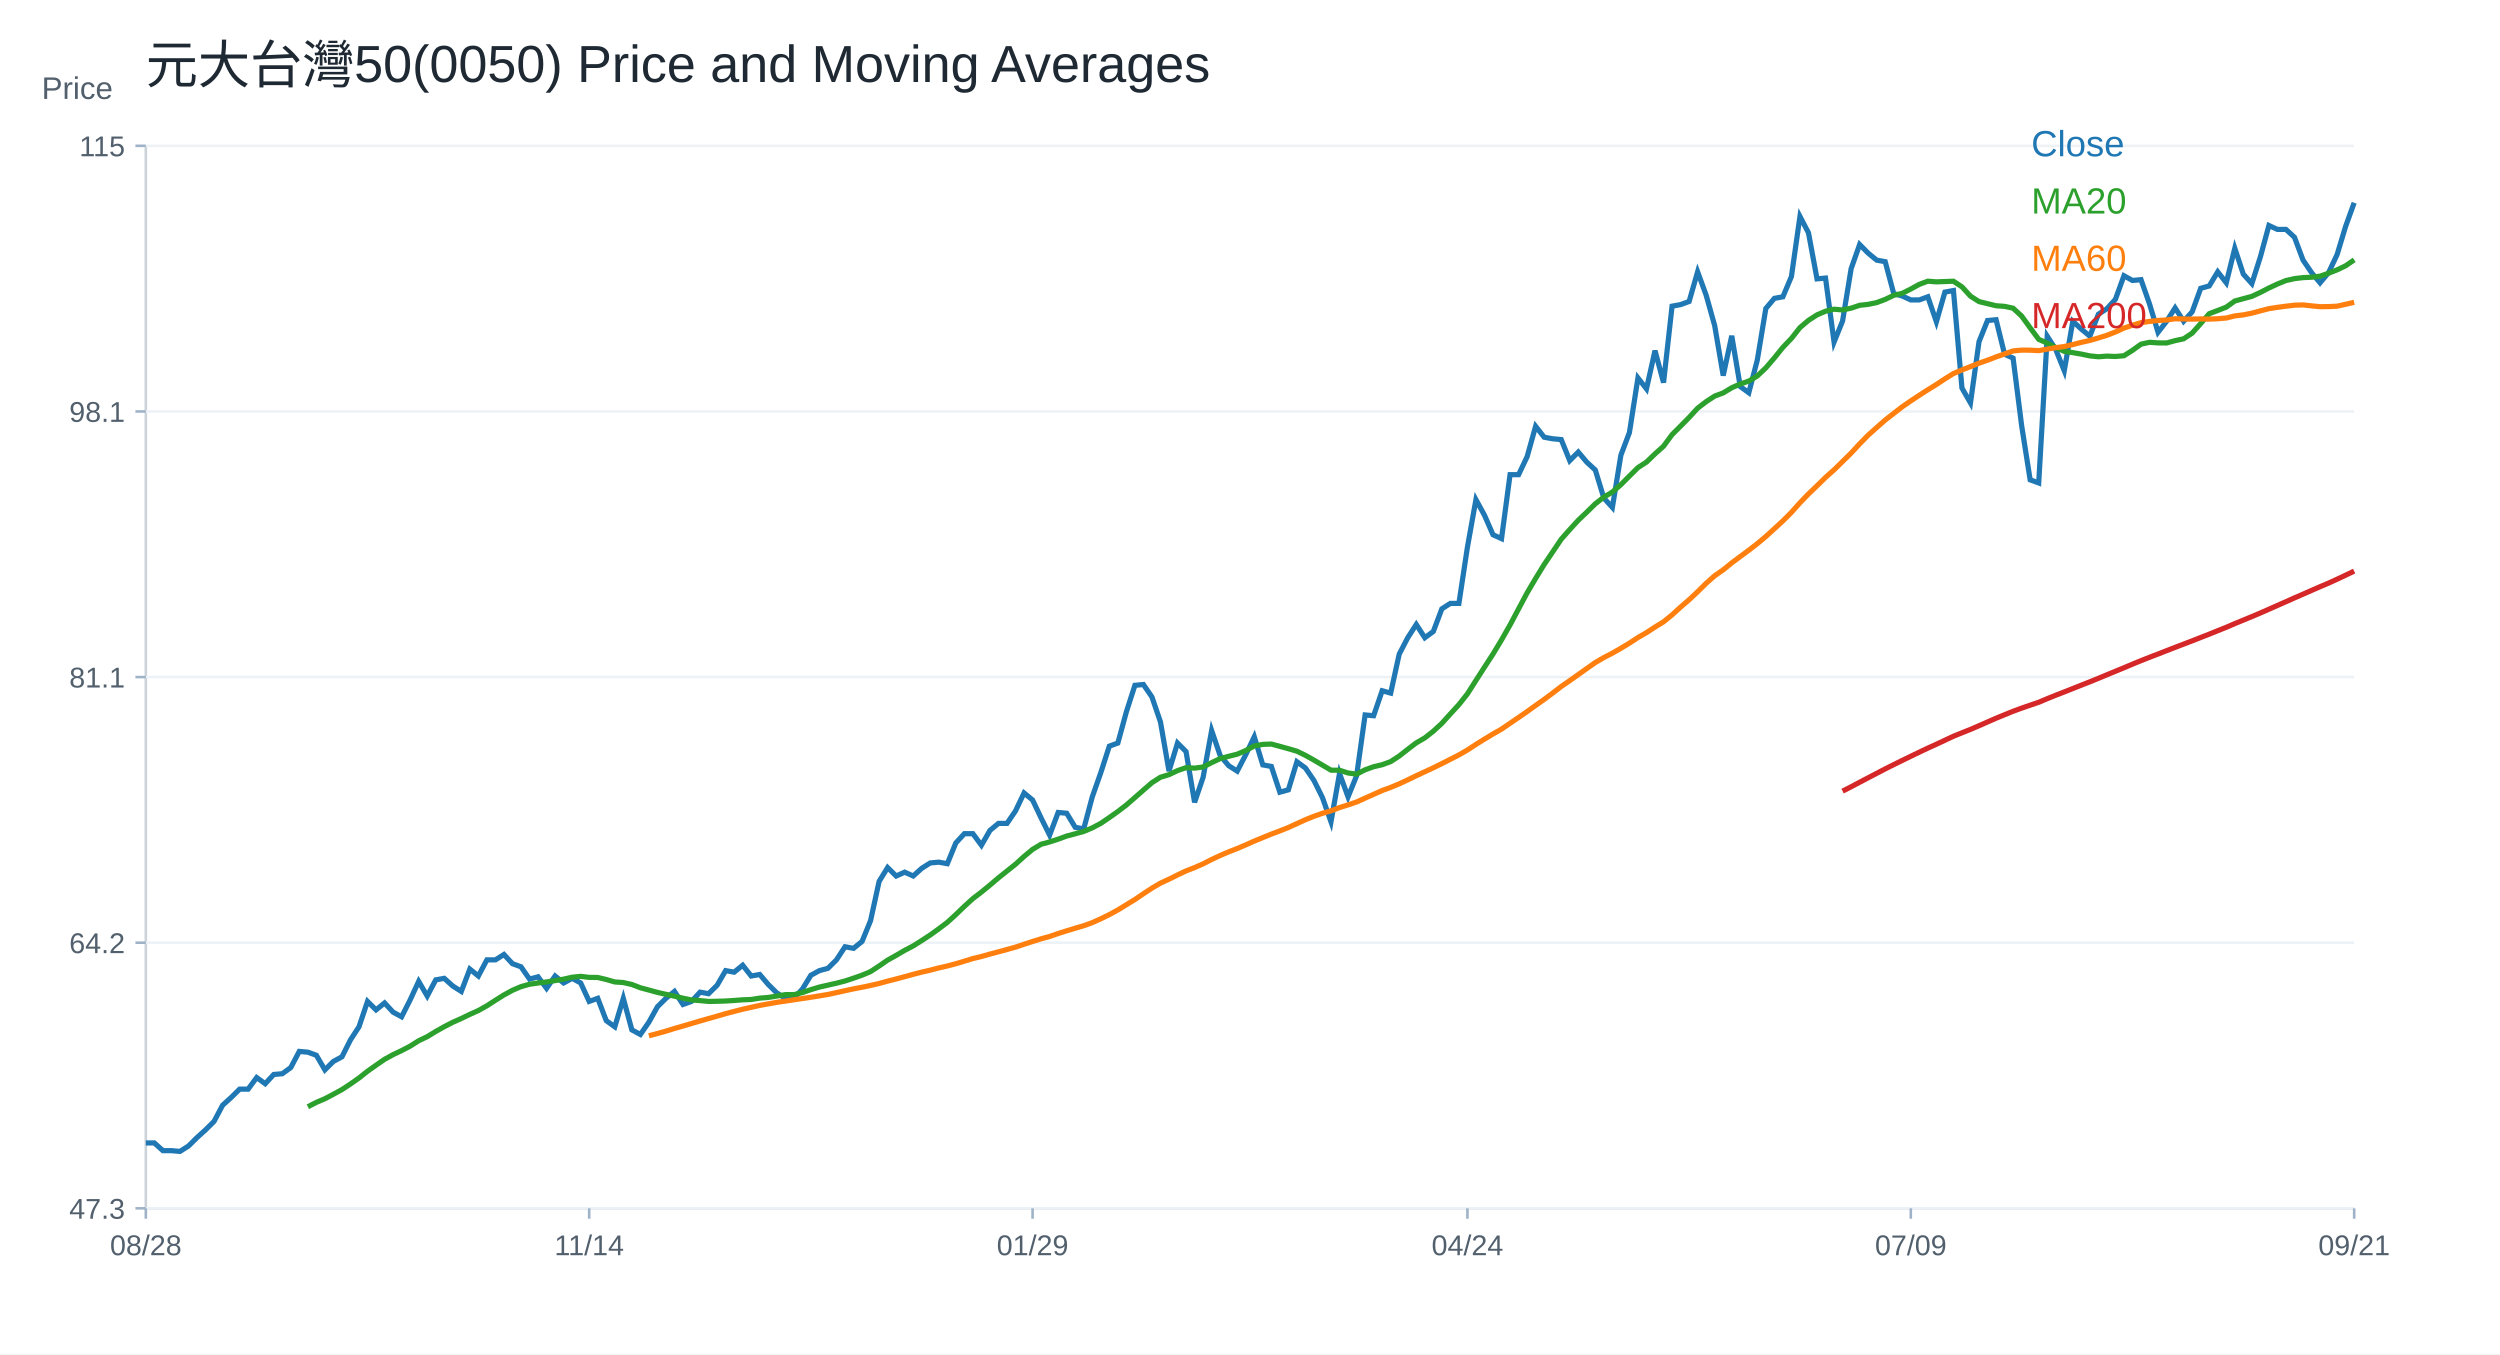
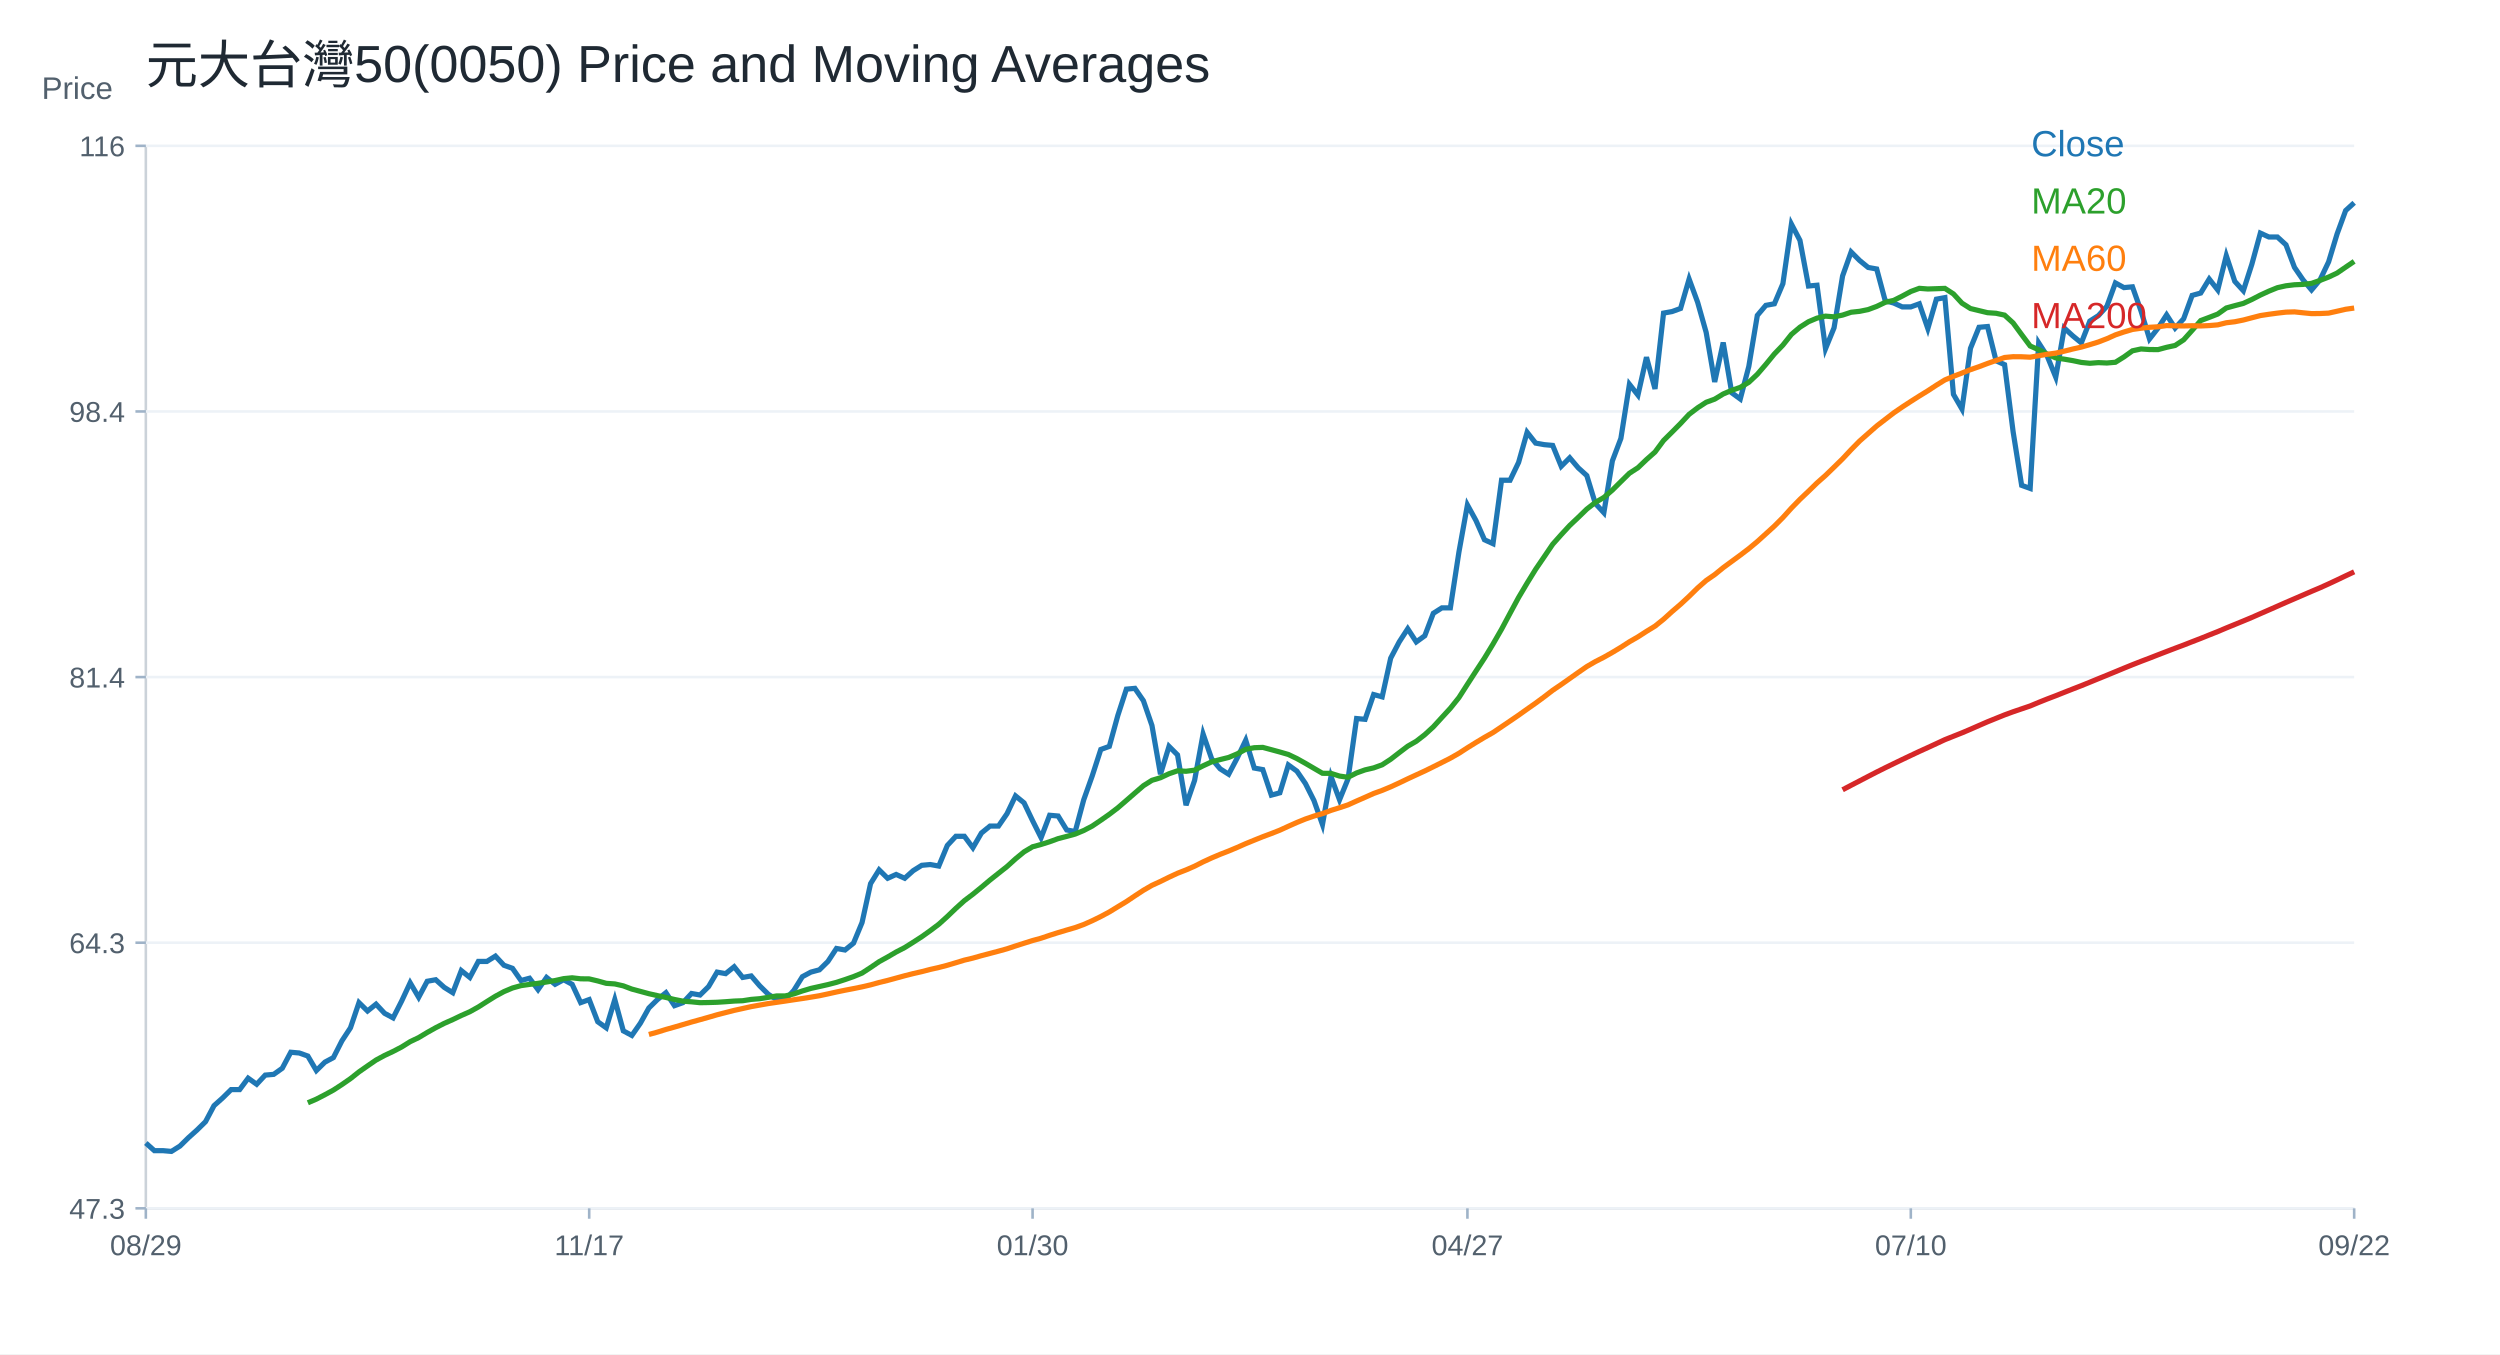
<svg xmlns="http://www.w3.org/2000/svg" width="960" height="520" viewBox="0 0 960 520">
  <rect width="100%" height="100%" fill="white" />
  <text x="56.00" y="32.00" font-size="20" font-family="Arial" fill="#1f2933" text-anchor="start">元大台灣50(0050) Price and Moving Averages</text>
  <line x1="56" y1="464" x2="904" y2="464" stroke="#cbd2d9" />
  <line x1="56" y1="56" x2="56" y2="464" stroke="#cbd2d9" />
  <text x="16.00" y="38.00" font-size="12" font-family="Arial" fill="#52606d" text-anchor="start">Price</text>
  <line x1="56" y1="464.00" x2="904" y2="464.00" stroke="#edf2f7" />
  <line x1="52" y1="464.00" x2="56" y2="464.00" stroke="#9fb3c8" />
  <text x="48.00" y="468.00" font-size="11" font-family="Arial" fill="#52606d" text-anchor="end">47.3</text>
  <line x1="56" y1="362.00" x2="904" y2="362.00" stroke="#edf2f7" />
  <line x1="52" y1="362.00" x2="56" y2="362.00" stroke="#9fb3c8" />
-   <text x="48.00" y="366.00" font-size="11" font-family="Arial" fill="#52606d" text-anchor="end">64.2</text>
+   <text x="48.00" y="366.00" font-size="11" font-family="Arial" fill="#52606d" text-anchor="end">64.3</text>
  <line x1="56" y1="260.00" x2="904" y2="260.00" stroke="#edf2f7" />
  <line x1="52" y1="260.00" x2="56" y2="260.00" stroke="#9fb3c8" />
-   <text x="48.00" y="264.00" font-size="11" font-family="Arial" fill="#52606d" text-anchor="end">81.1</text>
+   <text x="48.00" y="264.00" font-size="11" font-family="Arial" fill="#52606d" text-anchor="end">81.4</text>
  <line x1="56" y1="158.00" x2="904" y2="158.00" stroke="#edf2f7" />
  <line x1="52" y1="158.00" x2="56" y2="158.00" stroke="#9fb3c8" />
-   <text x="48.00" y="162.00" font-size="11" font-family="Arial" fill="#52606d" text-anchor="end">98.1</text>
+   <text x="48.00" y="162.00" font-size="11" font-family="Arial" fill="#52606d" text-anchor="end">98.4</text>
  <line x1="56" y1="56.00" x2="904" y2="56.00" stroke="#edf2f7" />
  <line x1="52" y1="56.00" x2="56" y2="56.00" stroke="#9fb3c8" />
-   <text x="48.00" y="60.00" font-size="11" font-family="Arial" fill="#52606d" text-anchor="end">115</text>
+   <text x="48.00" y="60.00" font-size="11" font-family="Arial" fill="#52606d" text-anchor="end">116</text>
  <line x1="56.00" y1="464" x2="56.00" y2="468" stroke="#9fb3c8" />
-   <text x="56.00" y="482.00" font-size="11" font-family="Arial" fill="#52606d" text-anchor="middle">08/28</text>
+   <text x="56.00" y="482.00" font-size="11" font-family="Arial" fill="#52606d" text-anchor="middle">08/29</text>
  <line x1="226.25" y1="464" x2="226.25" y2="468" stroke="#9fb3c8" />
-   <text x="226.25" y="482.00" font-size="11" font-family="Arial" fill="#52606d" text-anchor="middle">11/14</text>
+   <text x="226.25" y="482.00" font-size="11" font-family="Arial" fill="#52606d" text-anchor="middle">11/17</text>
  <line x1="396.51" y1="464" x2="396.51" y2="468" stroke="#9fb3c8" />
-   <text x="396.51" y="482.00" font-size="11" font-family="Arial" fill="#52606d" text-anchor="middle">01/29</text>
+   <text x="396.51" y="482.00" font-size="11" font-family="Arial" fill="#52606d" text-anchor="middle">01/30</text>
  <line x1="563.49" y1="464" x2="563.49" y2="468" stroke="#9fb3c8" />
-   <text x="563.49" y="482.00" font-size="11" font-family="Arial" fill="#52606d" text-anchor="middle">04/24</text>
+   <text x="563.49" y="482.00" font-size="11" font-family="Arial" fill="#52606d" text-anchor="middle">04/27</text>
  <line x1="733.75" y1="464" x2="733.75" y2="468" stroke="#9fb3c8" />
-   <text x="733.75" y="482.00" font-size="11" font-family="Arial" fill="#52606d" text-anchor="middle">07/09</text>
+   <text x="733.75" y="482.00" font-size="11" font-family="Arial" fill="#52606d" text-anchor="middle">07/10</text>
  <line x1="904.00" y1="464" x2="904.00" y2="468" stroke="#9fb3c8" />
-   <text x="904.00" y="482.00" font-size="11" font-family="Arial" fill="#52606d" text-anchor="middle">09/21</text>
-   <polyline fill="none" stroke="#1f77b4" stroke-width="2" points="56.00,438.89 59.27,438.89 62.55,441.85 65.82,441.85 69.10,442.14 72.37,440.08 75.64,436.83 78.92,433.87 82.19,430.62 85.47,424.42 88.74,421.46 92.02,418.22 95.29,418.22 98.56,413.78 101.84,416.15 105.11,412.60 108.39,412.31 111.66,409.94 114.93,403.74 118.21,404.04 121.48,405.22 124.76,410.83 128.03,407.58 131.31,405.81 134.58,399.31 137.85,394.29 141.13,384.54 144.40,387.79 147.68,385.13 150.95,388.67 154.22,390.45 157.50,383.95 160.77,376.86 164.05,382.47 167.32,376.27 170.59,375.68 173.87,378.63 177.14,380.70 180.42,372.13 183.69,374.79 186.97,368.59 190.24,368.59 193.51,366.52 196.79,370.06 200.06,371.25 203.34,375.97 206.61,375.09 209.88,379.52 213.16,374.79 216.43,377.45 219.71,375.68 222.98,377.45 226.25,384.54 229.53,383.36 232.80,391.92 236.08,394.29 239.35,383.36 242.63,395.47 245.90,397.24 249.17,392.51 252.45,386.61 255.72,383.36 259.00,380.70 262.27,385.72 265.54,384.54 268.82,380.99 272.09,381.58 275.37,378.34 278.64,372.72 281.92,373.31 285.19,370.65 288.46,374.79 291.74,374.20 295.01,378.04 298.29,381.29 301.56,383.36 304.83,383.36 308.11,379.81 311.38,374.50 314.66,372.72 317.93,371.84 321.20,368.59 324.48,363.57 327.75,364.16 331.03,361.50 334.30,353.52 337.58,338.46 340.85,333.14 344.12,336.39 347.40,334.91 350.67,336.39 353.95,333.43 357.22,331.37 360.49,331.07 363.77,331.66 367.04,323.69 370.32,320.14 373.59,320.14 376.86,324.57 380.14,318.88 383.41,316.18 386.69,316.18 389.96,311.39 393.24,304.50 396.51,307.20 399.78,314.09 403.06,320.68 406.33,311.99 409.61,312.29 412.88,317.68 416.15,318.28 419.43,306.00 422.70,296.71 425.98,286.53 429.25,285.33 432.53,273.34 435.80,263.16 439.07,262.86 442.35,267.65 445.62,277.24 448.90,296.11 452.17,285.33 455.44,288.62 458.72,308.10 461.99,298.51 465.27,280.53 468.54,290.12 471.81,294.02 475.09,296.11 478.36,289.82 481.64,282.93 484.91,293.72 488.19,294.31 491.46,304.20 494.73,303.30 498.01,292.52 501.28,294.91 504.56,299.71 507.83,306.30 511.10,315.58 514.38,297.01 517.65,306.00 520.93,297.91 524.20,274.54 527.47,274.84 530.75,265.26 534.02,266.15 537.30,251.18 540.57,244.89 543.85,239.79 547.12,244.89 550.39,242.49 553.67,233.80 556.94,231.70 560.22,231.70 563.49,210.13 566.76,191.86 570.04,197.85 573.31,205.34 576.59,206.84 579.86,182.27 583.14,182.27 586.41,175.38 589.68,163.70 592.96,167.89 596.23,168.49 599.51,168.79 602.78,176.88 606.05,173.59 609.33,177.48 612.60,180.48 615.88,191.26 619.15,194.86 622.42,174.78 625.70,166.10 628.97,145.13 632.25,149.32 635.52,134.64 638.80,146.92 642.07,117.57 645.34,116.97 648.62,115.77 651.89,104.38 655.17,113.37 658.44,125.06 661.71,144.23 664.99,128.95 668.26,148.42 671.54,150.82 674.81,138.24 678.08,118.46 681.36,114.57 684.63,113.97 687.91,106.18 691.18,83.12 694.46,89.41 697.73,107.08 701.00,106.78 704.28,131.35 707.55,123.26 710.83,103.19 714.10,93.90 717.37,97.20 720.65,99.89 723.92,100.49 727.20,112.77 730.47,113.67 733.75,115.17 737.02,115.17 740.29,113.97 743.57,123.56 746.84,112.17 750.12,111.57 753.39,149.02 756.66,154.71 759.94,131.20 763.21,123.07 766.49,122.77 769.76,136.03 773.03,137.53 776.31,163.45 779.58,184.25 782.86,185.46 786.13,129.09 789.41,134.22 792.68,142.36 795.95,123.37 799.23,126.38 802.50,129.09 805.78,120.66 809.05,118.55 812.32,114.93 815.60,105.89 818.87,107.70 822.15,107.39 825.42,116.74 828.69,127.59 831.97,123.37 835.24,118.24 838.52,123.37 841.79,119.75 845.07,110.71 848.34,109.81 851.61,104.38 854.89,108.60 858.16,95.34 861.44,105.28 864.71,108.90 867.98,98.65 871.26,86.60 874.53,88.10 877.81,88.10 881.08,91.12 884.36,99.86 887.63,104.68 890.90,108.60 894.18,104.68 897.45,97.75 900.73,86.90 904.00,77.86" />
+   <text x="904.00" y="482.00" font-size="11" font-family="Arial" fill="#52606d" text-anchor="middle">09/22</text>
+   <polyline fill="none" stroke="#1f77b4" stroke-width="2" points="56.00,438.92 59.27,441.85 62.55,441.85 65.82,442.14 69.10,440.09 72.37,436.87 75.64,433.94 78.92,430.72 82.19,424.56 85.47,421.63 88.74,418.41 92.02,418.41 95.29,414.02 98.56,416.36 101.84,412.84 105.11,412.55 108.39,410.21 111.66,404.06 114.93,404.35 118.21,405.52 121.48,411.09 124.76,407.86 128.03,406.11 131.31,399.66 134.58,394.68 137.85,385.01 141.13,388.23 144.40,385.60 147.68,389.11 150.95,390.87 154.22,384.43 157.50,377.39 160.77,382.96 164.05,376.81 167.32,376.22 170.59,379.15 173.87,381.20 177.14,372.71 180.42,375.34 183.69,369.19 186.97,369.19 190.24,367.14 193.51,370.66 196.79,371.83 200.06,376.52 203.34,375.64 206.61,380.03 209.88,375.34 213.16,377.98 216.43,376.22 219.71,377.98 222.98,385.01 226.25,383.84 229.53,392.34 232.80,394.68 236.08,383.84 239.35,395.85 242.63,397.61 245.90,392.92 249.17,387.06 252.45,383.84 255.72,381.20 259.00,386.18 262.27,385.01 265.54,381.50 268.82,382.08 272.09,378.86 275.37,373.29 278.64,373.88 281.92,371.24 285.19,375.34 288.46,374.76 291.74,378.57 295.01,381.79 298.29,383.84 301.56,383.84 304.83,380.32 308.11,375.05 311.38,373.29 314.66,372.41 317.93,369.19 321.20,364.21 324.48,364.80 327.75,362.16 331.03,354.25 334.30,339.31 337.58,334.03 340.85,337.26 344.12,335.79 347.40,337.26 350.67,334.33 353.95,332.28 357.22,331.98 360.49,332.57 363.77,324.66 367.04,321.14 370.32,321.14 373.59,325.54 376.86,319.89 380.14,317.22 383.41,317.22 386.69,312.46 389.96,305.63 393.24,308.30 396.51,315.14 399.78,321.67 403.06,313.06 406.33,313.35 409.61,318.70 412.88,319.30 416.15,307.12 419.43,297.90 422.70,287.80 425.98,286.61 429.25,274.73 432.53,264.63 435.80,264.33 439.07,269.08 442.35,278.59 445.62,297.31 448.90,286.61 452.17,289.88 455.44,309.20 458.72,299.69 461.99,281.86 465.27,291.37 468.54,295.23 471.81,297.31 475.09,291.07 478.36,284.24 481.64,294.93 484.91,295.53 488.19,305.33 491.46,304.44 494.73,293.75 498.01,296.12 501.28,300.88 504.56,307.41 507.83,316.62 511.10,298.20 514.38,307.12 517.65,299.09 520.93,275.92 524.20,276.22 527.47,266.71 530.75,267.60 534.02,252.74 537.30,246.50 540.57,241.45 543.85,246.50 547.12,244.13 550.39,235.51 553.67,233.43 556.94,233.43 560.22,212.04 563.49,193.91 566.76,199.86 570.04,207.28 573.31,208.77 576.59,184.41 579.86,184.41 583.14,177.57 586.41,165.99 589.68,170.15 592.96,170.74 596.23,171.04 599.51,179.06 602.78,175.79 606.05,179.65 609.33,182.62 612.60,193.32 615.88,196.89 619.15,176.98 622.42,168.36 625.70,147.56 628.97,151.72 632.25,137.17 635.52,149.35 638.80,120.23 642.07,119.64 645.34,118.45 648.62,107.16 651.89,116.07 655.17,127.66 658.44,146.67 661.71,131.52 664.99,150.83 668.26,153.21 671.54,140.73 674.81,121.12 678.08,117.26 681.36,116.66 684.63,108.94 687.91,86.06 691.18,92.30 694.46,109.83 697.73,109.53 701.00,133.90 704.28,125.87 707.55,105.97 710.83,96.76 714.10,100.03 717.37,102.70 720.65,103.29 723.92,115.48 727.20,116.37 730.47,117.85 733.75,117.85 737.02,116.66 740.29,126.17 743.57,114.88 746.84,114.29 750.12,151.43 753.39,157.07 756.66,133.76 759.94,125.68 763.21,125.39 766.49,138.54 769.76,140.03 773.03,165.74 776.31,186.37 779.58,187.56 782.86,131.66 786.13,136.75 789.41,144.82 792.68,125.98 795.95,128.97 799.23,131.66 802.50,123.29 805.78,121.20 809.05,117.61 812.32,108.65 815.60,110.44 818.87,110.14 822.15,119.41 825.42,130.17 828.69,125.98 831.97,120.90 835.24,125.98 838.52,122.40 841.79,113.43 845.07,112.53 848.34,107.15 851.61,111.34 854.89,98.18 858.16,108.05 861.44,111.64 864.71,101.47 867.98,89.52 871.26,91.01 874.53,91.01 877.81,94.00 881.08,102.67 884.36,107.45 887.63,111.34 890.90,107.45 894.18,100.58 897.45,89.81 900.73,80.85 904.00,77.86" />
  <text x="780.00" y="60.00" font-size="14" font-family="Arial" fill="#1f77b4" text-anchor="start">Close</text>
-   <polyline fill="none" stroke="#2ca02c" stroke-width="2" points="118.21,424.99 121.48,423.31 124.76,421.91 128.03,420.19 131.31,418.39 134.58,416.25 137.85,413.96 141.13,411.35 144.40,409.04 147.68,406.77 150.95,404.98 154.22,403.43 157.50,401.72 160.77,399.65 164.05,398.08 167.32,396.09 170.59,394.24 173.87,392.56 177.14,391.10 180.42,389.52 183.69,388.05 186.97,386.22 190.24,384.11 193.51,382.06 196.79,380.27 200.06,378.87 203.34,377.95 206.61,377.48 209.88,377.07 213.16,376.55 216.43,375.99 219.71,375.25 222.98,374.92 226.25,375.31 229.53,375.35 232.80,376.13 236.08,377.07 239.35,377.30 242.63,378.04 245.90,379.30 249.17,380.18 252.45,381.08 255.72,381.82 259.00,382.53 262.27,383.31 265.54,383.98 268.82,384.23 272.09,384.55 275.37,384.49 278.64,384.39 281.92,384.18 285.19,383.93 288.46,383.80 291.74,383.28 295.01,383.02 298.29,382.49 301.56,381.94 304.83,381.94 308.11,381.16 311.38,380.02 314.66,379.03 317.93,378.29 321.20,377.55 324.48,376.70 327.75,375.62 331.03,374.47 334.30,373.09 337.58,370.94 340.85,368.68 344.12,366.86 347.40,364.94 350.67,363.23 353.95,361.16 357.22,359.02 360.49,356.67 363.77,354.19 367.04,351.20 370.32,348.04 373.59,345.06 376.86,342.56 380.14,339.87 383.41,337.09 386.69,334.47 389.96,331.86 393.24,328.88 396.51,326.16 399.78,324.19 403.06,323.30 406.33,322.24 409.61,321.04 412.88,320.18 416.15,319.27 419.43,317.90 422.70,316.17 425.98,313.94 429.25,311.62 432.53,309.11 435.80,306.26 439.07,303.39 442.35,300.55 445.62,298.46 448.90,297.46 452.17,295.92 455.44,294.78 458.72,294.96 461.99,294.52 465.27,292.85 468.54,291.32 471.81,290.42 475.09,289.61 478.36,288.22 481.64,286.45 484.91,285.84 488.19,285.72 491.46,286.60 494.73,287.50 498.01,288.46 501.28,290.05 504.56,291.89 507.83,293.82 511.10,295.74 514.38,295.78 517.65,296.82 520.93,297.28 524.20,295.60 527.47,294.42 530.75,293.66 534.02,292.46 537.30,290.32 540.57,287.75 543.85,285.25 547.12,283.35 550.39,280.79 553.67,277.76 556.94,274.14 560.22,270.56 563.49,266.44 566.76,261.29 570.04,256.19 573.31,251.15 576.59,245.71 579.86,239.97 583.14,233.79 586.41,227.66 589.68,222.12 592.96,216.77 596.23,211.93 599.51,207.06 602.78,203.35 606.05,199.78 609.33,196.67 612.60,193.45 615.88,190.89 619.15,188.94 622.42,186.09 625.70,182.81 628.97,179.56 632.25,177.44 635.52,174.28 638.80,171.35 642.07,166.89 645.34,163.63 648.62,160.30 651.89,156.75 655.17,154.23 658.44,152.09 661.71,150.88 664.99,148.89 668.26,147.46 671.54,146.33 674.81,144.36 678.08,141.26 681.36,137.43 684.63,133.38 687.91,129.95 691.18,125.80 694.46,123.02 697.73,120.91 701.00,119.51 704.28,118.73 707.55,119.02 710.83,118.33 714.10,117.24 717.37,116.88 720.65,116.20 723.92,114.97 727.20,113.40 730.47,112.64 733.75,110.98 737.02,109.19 740.29,107.98 743.57,108.23 746.84,108.11 750.12,107.99 753.39,110.14 756.66,113.72 759.94,115.81 763.21,116.61 766.49,117.41 769.76,117.64 773.03,118.35 776.31,121.37 779.58,125.88 782.86,130.30 786.13,131.76 789.41,133.44 792.68,134.92 795.95,135.41 799.23,135.97 802.50,136.66 805.78,137.00 809.05,136.75 812.32,136.89 815.60,136.60 818.87,134.53 822.15,132.17 825.42,131.45 828.69,131.67 831.97,131.70 835.24,130.81 838.52,130.10 841.79,127.92 845.07,124.24 848.34,120.46 851.61,119.22 854.89,117.94 858.16,115.59 861.44,114.69 864.71,113.81 867.98,112.29 871.26,110.59 874.53,109.07 877.81,107.73 881.08,106.99 884.36,106.60 887.63,106.46 890.90,106.05 894.18,104.91 897.45,103.63 900.73,102.06 904.00,99.78" />
+   <polyline fill="none" stroke="#2ca02c" stroke-width="2" points="118.21,423.47 121.48,422.07 124.76,420.37 128.03,418.59 131.31,416.46 134.58,414.19 137.85,411.60 141.13,409.31 144.40,407.06 147.68,405.29 150.95,403.75 154.22,402.05 157.50,400.00 160.77,398.44 164.05,396.47 167.32,394.64 170.59,392.97 173.87,391.52 177.14,389.95 180.42,388.50 183.69,386.68 186.97,384.59 190.24,382.55 193.51,380.78 196.79,379.39 200.06,378.48 203.34,378.01 206.61,377.60 209.88,377.09 213.16,376.53 216.43,375.80 219.71,375.48 222.98,375.86 226.25,375.90 229.53,376.68 232.80,377.60 236.08,377.83 239.35,378.57 242.63,379.81 245.90,380.69 249.17,381.58 252.45,382.32 255.72,383.02 259.00,383.80 262.27,384.45 265.54,384.70 268.82,385.03 272.09,384.97 275.37,384.87 278.64,384.66 281.92,384.41 285.19,384.28 288.46,383.77 291.74,383.50 295.01,382.98 298.29,382.43 301.56,382.43 304.83,381.66 308.11,380.53 311.38,379.55 314.66,378.82 317.93,378.08 321.20,377.23 324.48,376.16 327.75,375.02 331.03,373.66 334.30,371.52 337.58,369.28 340.85,367.48 344.12,365.57 347.40,363.87 350.67,361.82 353.95,359.70 357.22,357.37 360.49,354.91 363.77,351.95 367.04,348.81 370.32,345.85 373.59,343.38 376.86,340.71 380.14,337.95 383.41,335.35 386.69,332.76 389.96,329.80 393.24,327.11 396.51,325.16 399.78,324.27 403.06,323.23 406.33,322.03 409.61,321.18 412.88,320.28 416.15,318.92 419.43,317.20 422.70,314.99 425.98,312.69 429.25,310.20 432.53,307.37 435.80,304.53 439.07,301.71 442.35,299.64 445.62,298.65 448.90,297.12 452.17,295.99 455.44,296.17 458.72,295.74 461.99,294.07 465.27,292.56 468.54,291.67 471.81,290.86 475.09,289.48 478.36,287.73 481.64,287.12 484.91,287.00 488.19,287.88 491.46,288.77 494.73,289.72 498.01,291.29 501.28,293.12 504.56,295.04 507.83,296.94 511.10,296.98 514.38,298.01 517.65,298.47 520.93,296.81 524.20,295.63 527.47,294.87 530.75,293.69 534.02,291.56 537.30,289.02 540.57,286.54 543.85,284.65 547.12,282.11 550.39,279.11 553.67,275.52 556.94,271.97 560.22,267.88 563.49,262.77 566.76,257.72 570.04,252.71 573.31,247.32 576.59,241.63 579.86,235.50 583.14,229.42 586.41,223.92 589.68,218.62 592.96,213.82 596.23,208.99 599.51,205.31 602.78,201.77 606.05,198.68 609.33,195.49 612.60,192.95 615.88,191.02 619.15,188.19 622.42,184.94 625.70,181.72 628.97,179.61 632.25,176.47 635.52,173.58 638.80,169.15 642.07,165.91 645.34,162.61 648.62,159.09 651.89,156.60 655.17,154.47 658.44,153.27 661.71,151.29 664.99,149.88 668.26,148.75 671.54,146.81 674.81,143.73 678.08,139.93 681.36,135.92 684.63,132.52 687.91,128.40 691.18,125.64 694.46,123.54 697.73,122.16 701.00,121.39 704.28,121.67 707.55,120.99 710.83,119.90 714.10,119.55 717.37,118.88 720.65,117.66 723.92,116.10 727.20,115.34 730.47,113.69 733.75,111.93 737.02,110.72 740.29,110.97 743.57,110.86 746.84,110.74 750.12,112.86 753.39,116.41 756.66,118.48 759.94,119.28 763.21,120.07 766.49,120.30 769.76,121.01 773.03,124.00 776.31,128.48 779.58,132.86 782.86,134.30 786.13,135.98 789.41,137.44 792.68,137.92 795.95,138.48 799.23,139.17 802.50,139.50 805.78,139.25 809.05,139.39 812.32,139.11 815.60,137.06 818.87,134.71 822.15,134.00 825.42,134.22 828.69,134.25 831.97,133.37 835.24,132.66 838.52,130.50 841.79,126.85 845.07,123.10 848.34,121.87 851.61,120.60 854.89,118.27 858.16,117.37 861.44,116.51 864.71,115.00 867.98,113.31 871.26,111.80 874.53,110.47 877.81,109.74 881.08,109.35 884.36,109.21 887.63,108.81 890.90,107.67 894.18,106.40 897.45,104.85 900.73,102.59 904.00,100.37" />
  <text x="780.00" y="82.00" font-size="14" font-family="Arial" fill="#2ca02c" text-anchor="start">MA20</text>
-   <polyline fill="none" stroke="#ff7f0e" stroke-width="2" points="249.17,397.74 252.45,396.87 255.72,395.95 259.00,394.93 262.27,393.99 265.54,393.03 268.82,392.05 272.09,391.13 275.37,390.20 278.64,389.24 281.92,388.38 285.19,387.54 288.46,386.81 291.74,386.08 295.01,385.48 298.29,384.90 301.56,384.42 304.83,383.93 308.11,383.43 311.38,382.94 314.66,382.42 317.93,381.87 321.20,381.16 324.48,380.43 327.75,379.73 331.03,379.10 334.30,378.42 337.58,377.66 340.85,376.75 344.12,375.93 347.40,375.04 350.67,374.14 353.95,373.29 357.22,372.54 360.49,371.68 363.77,370.94 367.04,370.07 370.32,369.09 373.59,368.08 376.86,367.29 380.14,366.36 383.41,365.49 386.69,364.61 389.96,363.69 393.24,362.60 396.51,361.53 399.78,360.50 403.06,359.60 406.33,358.47 409.61,357.43 412.88,356.43 416.15,355.48 419.43,354.29 422.70,352.82 425.98,351.21 429.25,349.43 432.53,347.42 435.80,345.41 439.07,343.20 442.35,341.04 445.62,339.12 448.90,337.61 452.17,335.98 455.44,334.44 458.72,333.15 461.99,331.72 465.27,330.04 468.54,328.52 471.81,327.11 475.09,325.84 478.36,324.44 481.64,322.98 484.91,321.63 488.19,320.30 491.46,319.07 494.73,317.77 498.01,316.26 501.28,314.78 504.56,313.45 507.83,312.31 511.10,311.36 514.38,310.11 517.65,309.07 520.93,307.97 524.20,306.48 527.47,305.03 530.75,303.56 534.02,302.36 537.30,300.99 540.57,299.47 543.85,297.88 547.12,296.36 550.39,294.84 553.67,293.22 556.94,291.56 560.22,289.89 563.49,288.00 566.76,285.86 570.04,283.82 573.31,281.84 576.59,279.97 579.86,277.74 583.14,275.51 586.41,273.24 589.68,270.89 592.96,268.57 596.23,266.14 599.51,263.61 602.78,261.36 606.05,259.05 609.33,256.71 612.60,254.42 615.88,252.50 619.15,250.81 622.42,248.94 625.70,246.96 628.97,244.82 632.25,242.92 635.52,240.79 638.80,238.77 642.07,236.11 645.34,233.13 648.62,230.30 651.89,227.23 655.17,223.98 658.44,221.09 661.71,218.82 664.99,216.14 668.26,213.71 671.54,211.29 674.81,208.76 678.08,206.02 681.36,203.03 684.63,200.03 687.91,196.73 691.18,193.06 694.46,189.67 697.73,186.54 701.00,183.33 704.28,180.41 707.55,177.21 710.83,173.98 714.10,170.44 717.37,167.10 720.65,164.18 723.92,161.28 727.20,158.74 730.47,156.20 733.75,153.93 737.02,151.77 740.29,149.67 743.57,147.65 746.84,145.48 750.12,143.44 753.39,142.06 756.66,140.78 759.94,139.46 763.21,138.32 766.49,137.06 769.76,135.91 773.03,134.75 776.31,134.44 779.58,134.47 782.86,134.64 786.13,134.06 789.41,133.50 792.68,133.07 795.95,132.31 799.23,131.47 802.50,130.73 805.78,129.78 809.05,128.75 812.32,127.48 815.60,125.99 818.87,124.88 822.15,123.90 825.42,123.42 828.69,123.06 831.97,122.87 835.24,122.40 838.52,122.49 841.79,122.54 845.07,122.45 848.34,122.54 851.61,122.39 854.89,122.12 858.16,121.31 861.44,120.91 864.71,120.25 867.98,119.38 871.26,118.52 874.53,118.02 877.81,117.58 881.08,117.19 884.36,117.09 887.63,117.45 890.90,117.77 894.18,117.73 897.45,117.58 900.73,116.84 904.00,116.08" />
+   <polyline fill="none" stroke="#ff7f0e" stroke-width="2" points="249.17,397.24 252.45,396.33 255.72,395.31 259.00,394.39 262.27,393.43 265.54,392.46 268.82,391.55 272.09,390.63 275.37,389.67 278.64,388.83 281.92,387.99 285.19,387.27 288.46,386.54 291.74,385.95 295.01,385.37 298.29,384.89 301.56,384.41 304.83,383.91 308.11,383.43 311.38,382.91 314.66,382.36 317.93,381.66 321.20,380.93 324.48,380.25 327.75,379.62 331.03,378.95 334.30,378.19 337.58,377.28 340.85,376.48 344.12,375.59 347.40,374.69 350.67,373.86 353.95,373.11 357.22,372.26 360.49,371.52 363.77,370.66 367.04,369.69 370.32,368.69 373.59,367.91 376.86,366.98 380.14,366.12 383.41,365.25 386.69,364.34 389.96,363.25 393.24,362.20 396.51,361.17 399.78,360.27 403.06,359.16 406.33,358.12 409.61,357.14 412.88,356.19 416.15,355.01 419.43,353.55 422.70,351.95 425.98,350.19 429.25,348.19 432.53,346.21 435.80,344.01 439.07,341.87 442.35,339.97 445.62,338.47 448.90,336.85 452.17,335.33 455.44,334.05 458.72,332.62 461.99,330.96 465.27,329.45 468.54,328.06 471.81,326.79 475.09,325.41 478.36,323.96 481.64,322.62 484.91,321.30 488.19,320.08 491.46,318.79 494.73,317.29 498.01,315.83 501.28,314.50 504.56,313.37 507.83,312.43 511.10,311.19 514.38,310.16 517.65,309.07 520.93,307.59 524.20,306.16 527.47,304.70 530.75,303.51 534.02,302.15 537.30,300.64 540.57,299.07 543.85,297.55 547.12,296.05 550.39,294.44 553.67,292.80 556.94,291.14 560.22,289.27 563.49,287.15 566.76,285.12 570.04,283.15 573.31,281.30 576.59,279.09 579.86,276.87 583.14,274.63 586.41,272.30 589.68,270.00 592.96,267.59 596.23,265.08 599.51,262.85 602.78,260.55 606.05,258.23 609.33,255.96 612.60,254.06 615.88,252.38 619.15,250.53 622.42,248.56 625.70,246.44 628.97,244.56 632.25,242.44 635.52,240.44 638.80,237.80 642.07,234.84 645.34,232.04 648.62,228.99 651.89,225.78 655.17,222.91 658.44,220.65 661.71,217.99 664.99,215.58 668.26,213.18 671.54,210.68 674.81,207.96 678.08,205.00 681.36,202.02 684.63,198.74 687.91,195.10 691.18,191.75 694.46,188.64 697.73,185.45 701.00,182.56 704.28,179.38 707.55,176.18 710.83,172.67 714.10,169.35 717.37,166.47 720.65,163.58 723.92,161.06 727.20,158.54 730.47,156.29 733.75,154.15 737.02,152.07 740.29,150.06 743.57,147.91 746.84,145.89 750.12,144.52 753.39,143.25 756.66,141.95 759.94,140.81 763.21,139.57 766.49,138.42 769.76,137.28 773.03,136.97 776.31,137.00 779.58,137.16 782.86,136.59 786.13,136.04 789.41,135.60 792.68,134.85 795.95,134.02 799.23,133.28 802.50,132.34 805.78,131.32 809.05,130.06 812.32,128.59 815.60,127.48 818.87,126.51 822.15,126.04 825.42,125.68 828.69,125.49 831.97,125.02 835.24,125.12 838.52,125.16 841.79,125.08 845.07,125.17 848.34,125.02 851.61,124.75 854.89,123.94 858.16,123.55 861.44,122.89 864.71,122.03 867.98,121.18 871.26,120.68 874.53,120.24 877.81,119.86 881.08,119.76 884.36,120.11 887.63,120.43 890.90,120.39 894.18,120.24 897.45,119.51 900.73,118.76 904.00,118.29" />
  <text x="780.00" y="104.00" font-size="14" font-family="Arial" fill="#ff7f0e" text-anchor="start">MA60</text>
-   <polyline fill="none" stroke="#d62728" stroke-width="2" points="707.55,303.80 710.83,302.12 714.10,300.39 717.37,298.67 720.65,296.96 723.92,295.25 727.20,293.61 730.47,292.00 733.75,290.40 737.02,288.83 740.29,287.28 743.57,285.79 746.84,284.26 750.12,282.72 753.39,281.40 756.66,280.09 759.94,278.68 763.21,277.24 766.49,275.80 769.76,274.46 773.03,273.13 776.31,271.92 779.58,270.79 782.86,269.68 786.13,268.30 789.41,266.97 792.68,265.71 795.95,264.40 799.23,263.10 802.50,261.82 805.78,260.48 809.05,259.12 812.32,257.77 815.60,256.42 818.87,255.04 822.15,253.70 825.42,252.40 828.69,251.15 831.97,249.86 835.24,248.59 838.52,247.34 841.79,246.09 845.07,244.80 848.34,243.52 851.61,242.19 854.89,240.88 858.16,239.47 861.44,238.12 864.71,236.77 867.98,235.39 871.26,233.94 874.53,232.50 877.81,231.05 881.08,229.59 884.36,228.17 887.63,226.73 890.90,225.30 894.18,223.91 897.45,222.42 900.73,220.87 904.00,219.30" />
+   <polyline fill="none" stroke="#d62728" stroke-width="2" points="707.55,303.27 710.83,301.55 714.10,299.85 717.37,298.15 720.65,296.46 723.92,294.83 727.20,293.23 730.47,291.65 733.75,290.09 737.02,288.55 740.29,287.07 743.57,285.55 746.84,284.03 750.12,282.72 753.39,281.42 756.66,280.03 759.94,278.59 763.21,277.17 766.49,275.84 769.76,274.52 773.03,273.32 776.31,272.20 779.58,271.09 782.86,269.72 786.13,268.41 789.41,267.16 792.68,265.86 795.95,264.57 799.23,263.30 802.50,261.97 805.78,260.62 809.05,259.29 812.32,257.94 815.60,256.58 818.87,255.25 822.15,253.96 825.42,252.72 828.69,251.44 831.97,250.18 835.24,248.93 838.52,247.70 841.79,246.42 845.07,245.15 848.34,243.83 851.61,242.53 854.89,241.14 858.16,239.80 861.44,238.46 864.71,237.09 867.98,235.65 871.26,234.22 874.53,232.78 877.81,231.33 881.08,229.92 884.36,228.50 887.63,227.08 890.90,225.70 894.18,224.22 897.45,222.69 900.73,221.12 904.00,219.58" />
  <text x="780.00" y="126.00" font-size="14" font-family="Arial" fill="#d62728" text-anchor="start">MA200</text>
</svg>
